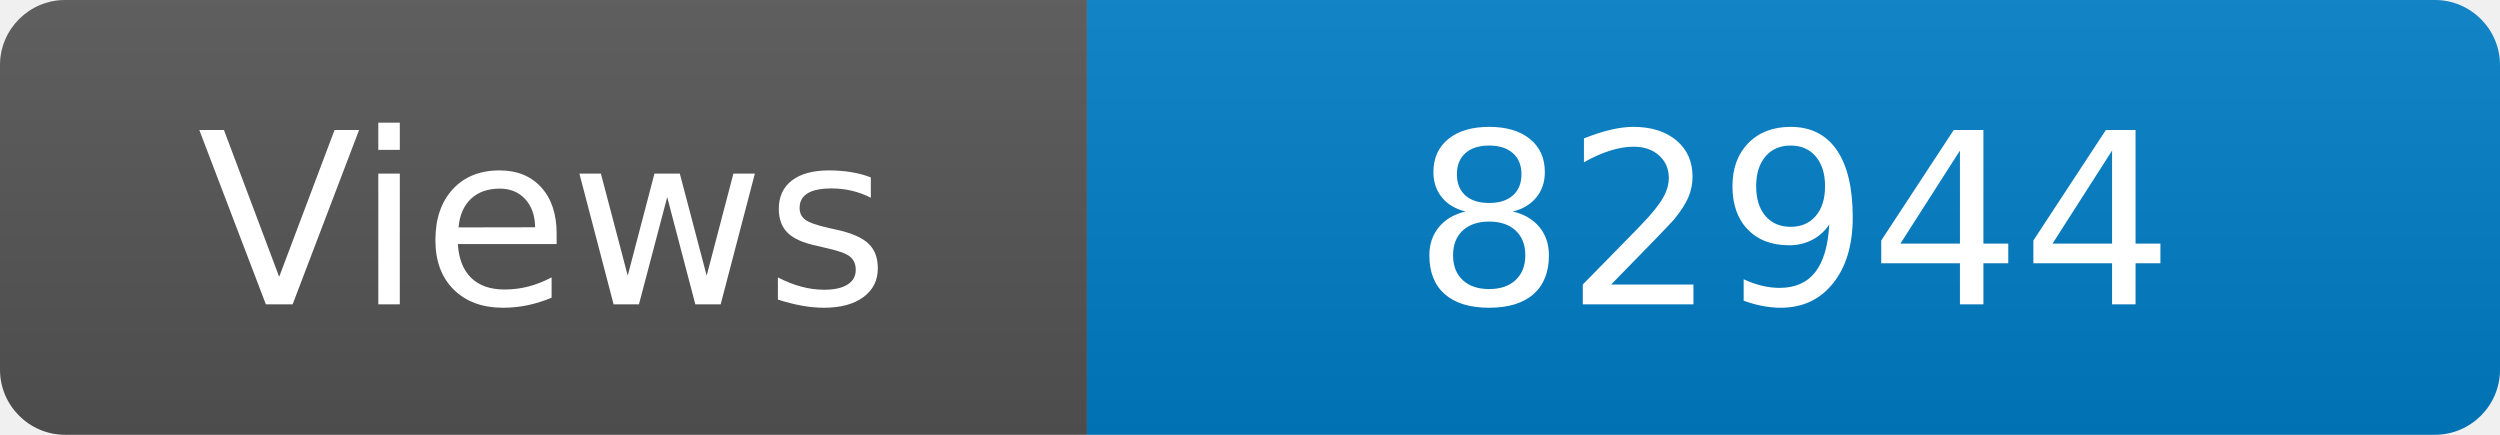
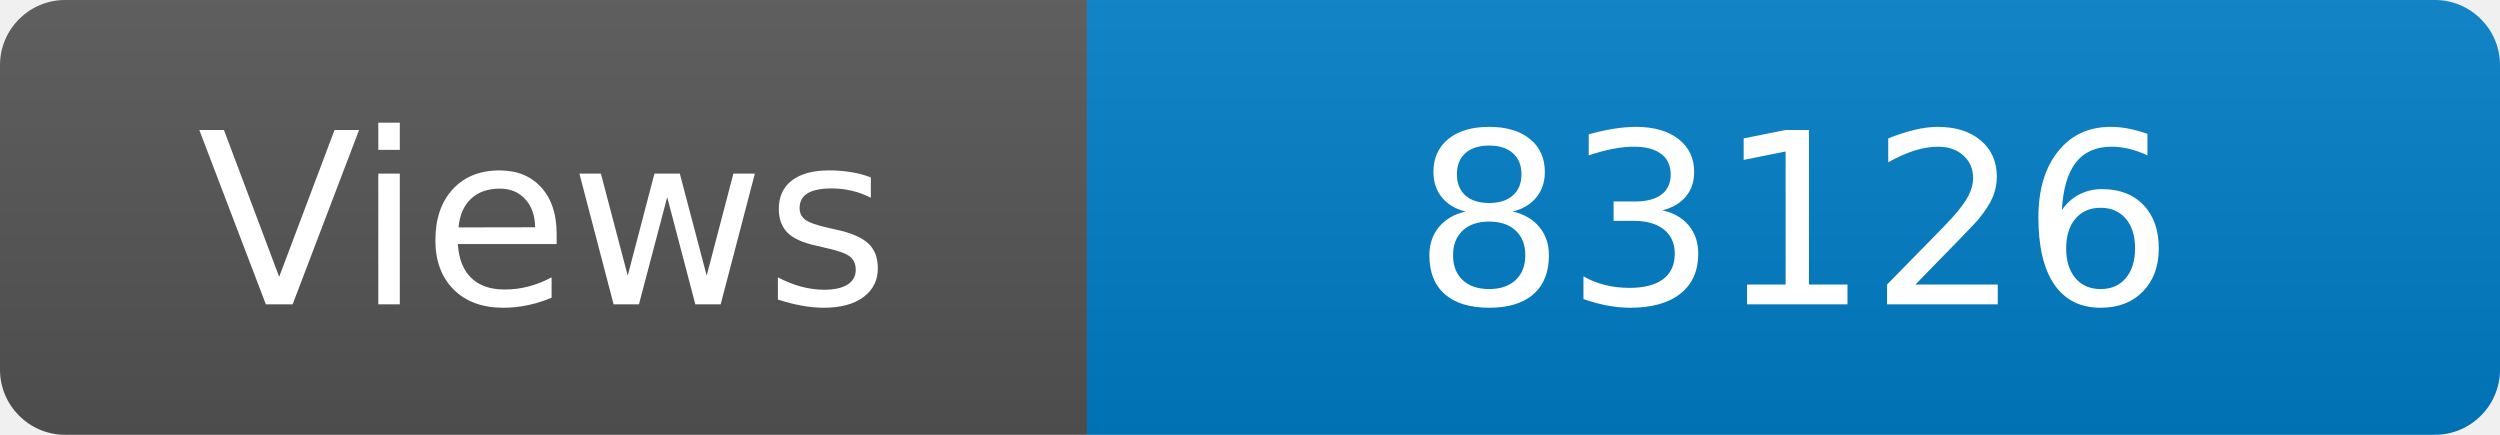
<svg xmlns="http://www.w3.org/2000/svg" width="115" height="20" role="img" aria-label="Maintained?: yes">
  <linearGradient id="s" x2="0" y2="100%">
    <stop offset="0" stop-color="#bbb" stop-opacity=".1" />
    <stop offset="1" stop-opacity=".1" />
  </linearGradient>
  <clipPath id="r">
    <rect width="115" height="20" rx="3" fill="#fff" />
  </clipPath>
  <g clip-path="url(#r)">
    <rect width="50" height="20" fill="#555" />
    <rect x="50" width="160" height="20" fill="#007ec6" />
    <rect width="115" height="20" fill="url(#s)" />
  </g>
  <g fill="#fff" text-anchor="middle" font-family="Verdana,Geneva,DejaVu Sans,sans-serif" font-size="110">
    <text x="250" y="140" transform="scale(.1)" fill="#fff">Views</text>
-     <text x="825" y="140" transform="scale(.1)" fill="#fff">82944</text>
+     <text x="825" y="140" transform="scale(.1)" fill="#fff">83126</text>
  </g>
</svg>
